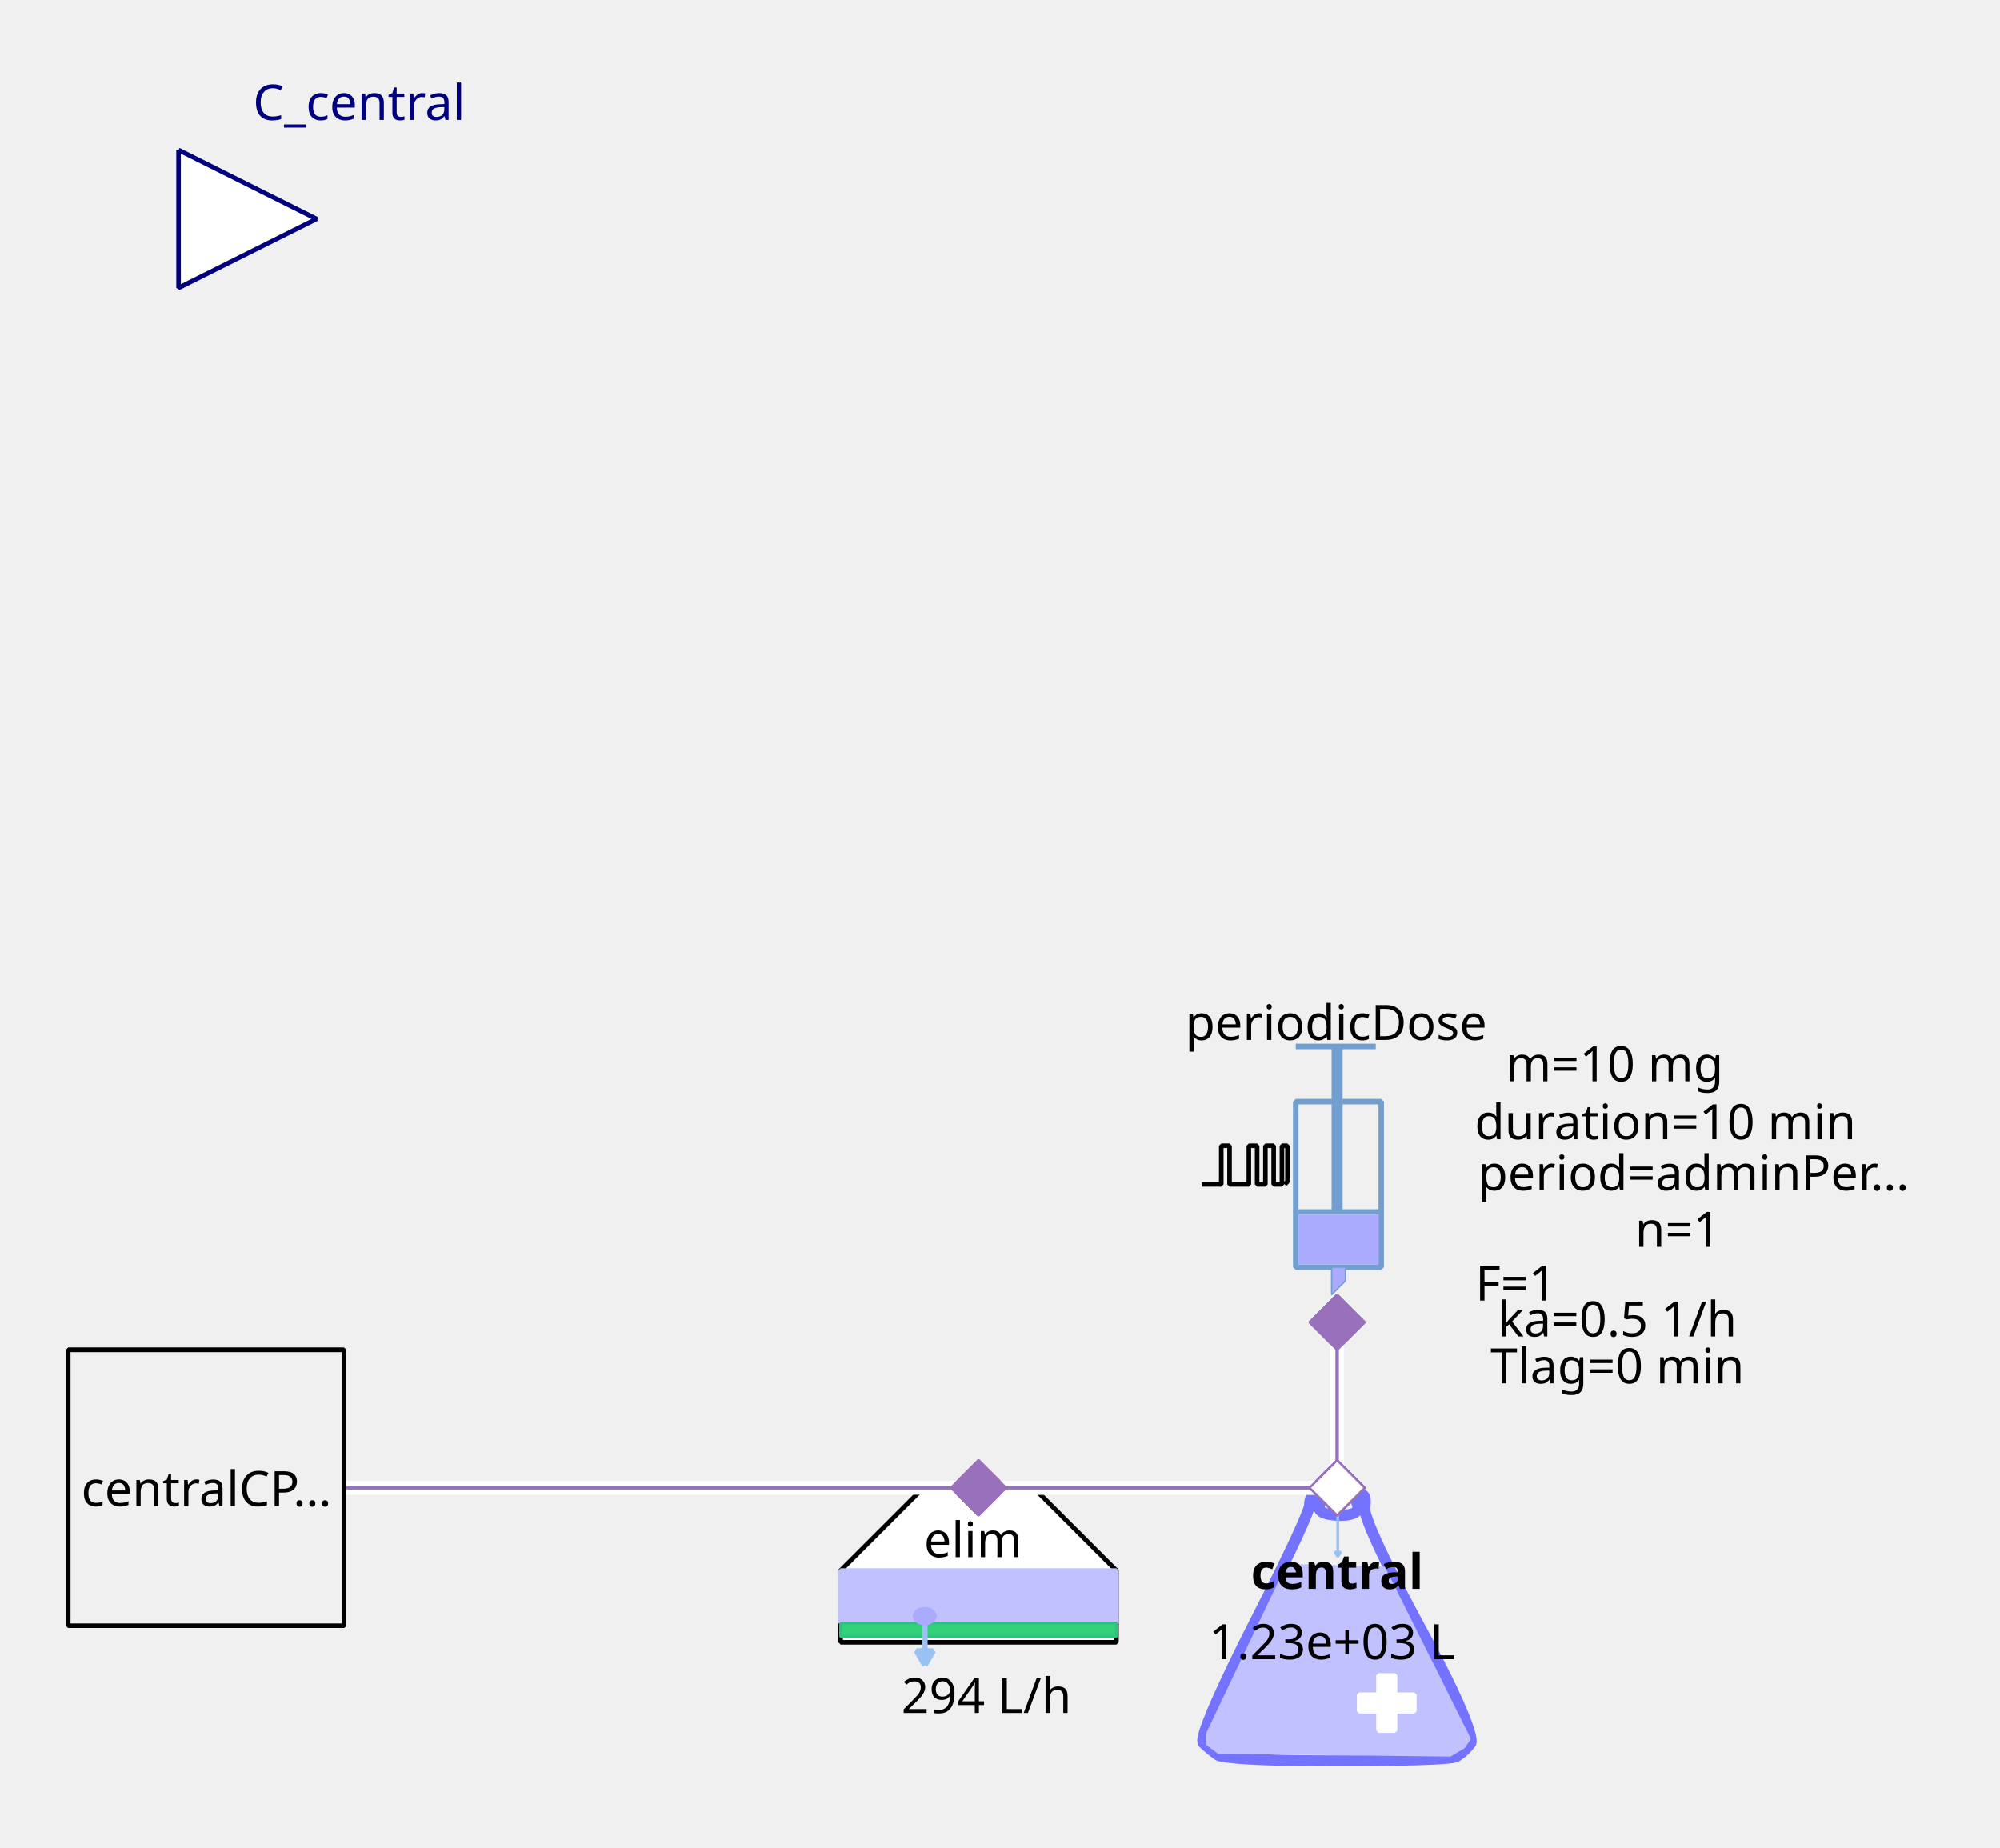
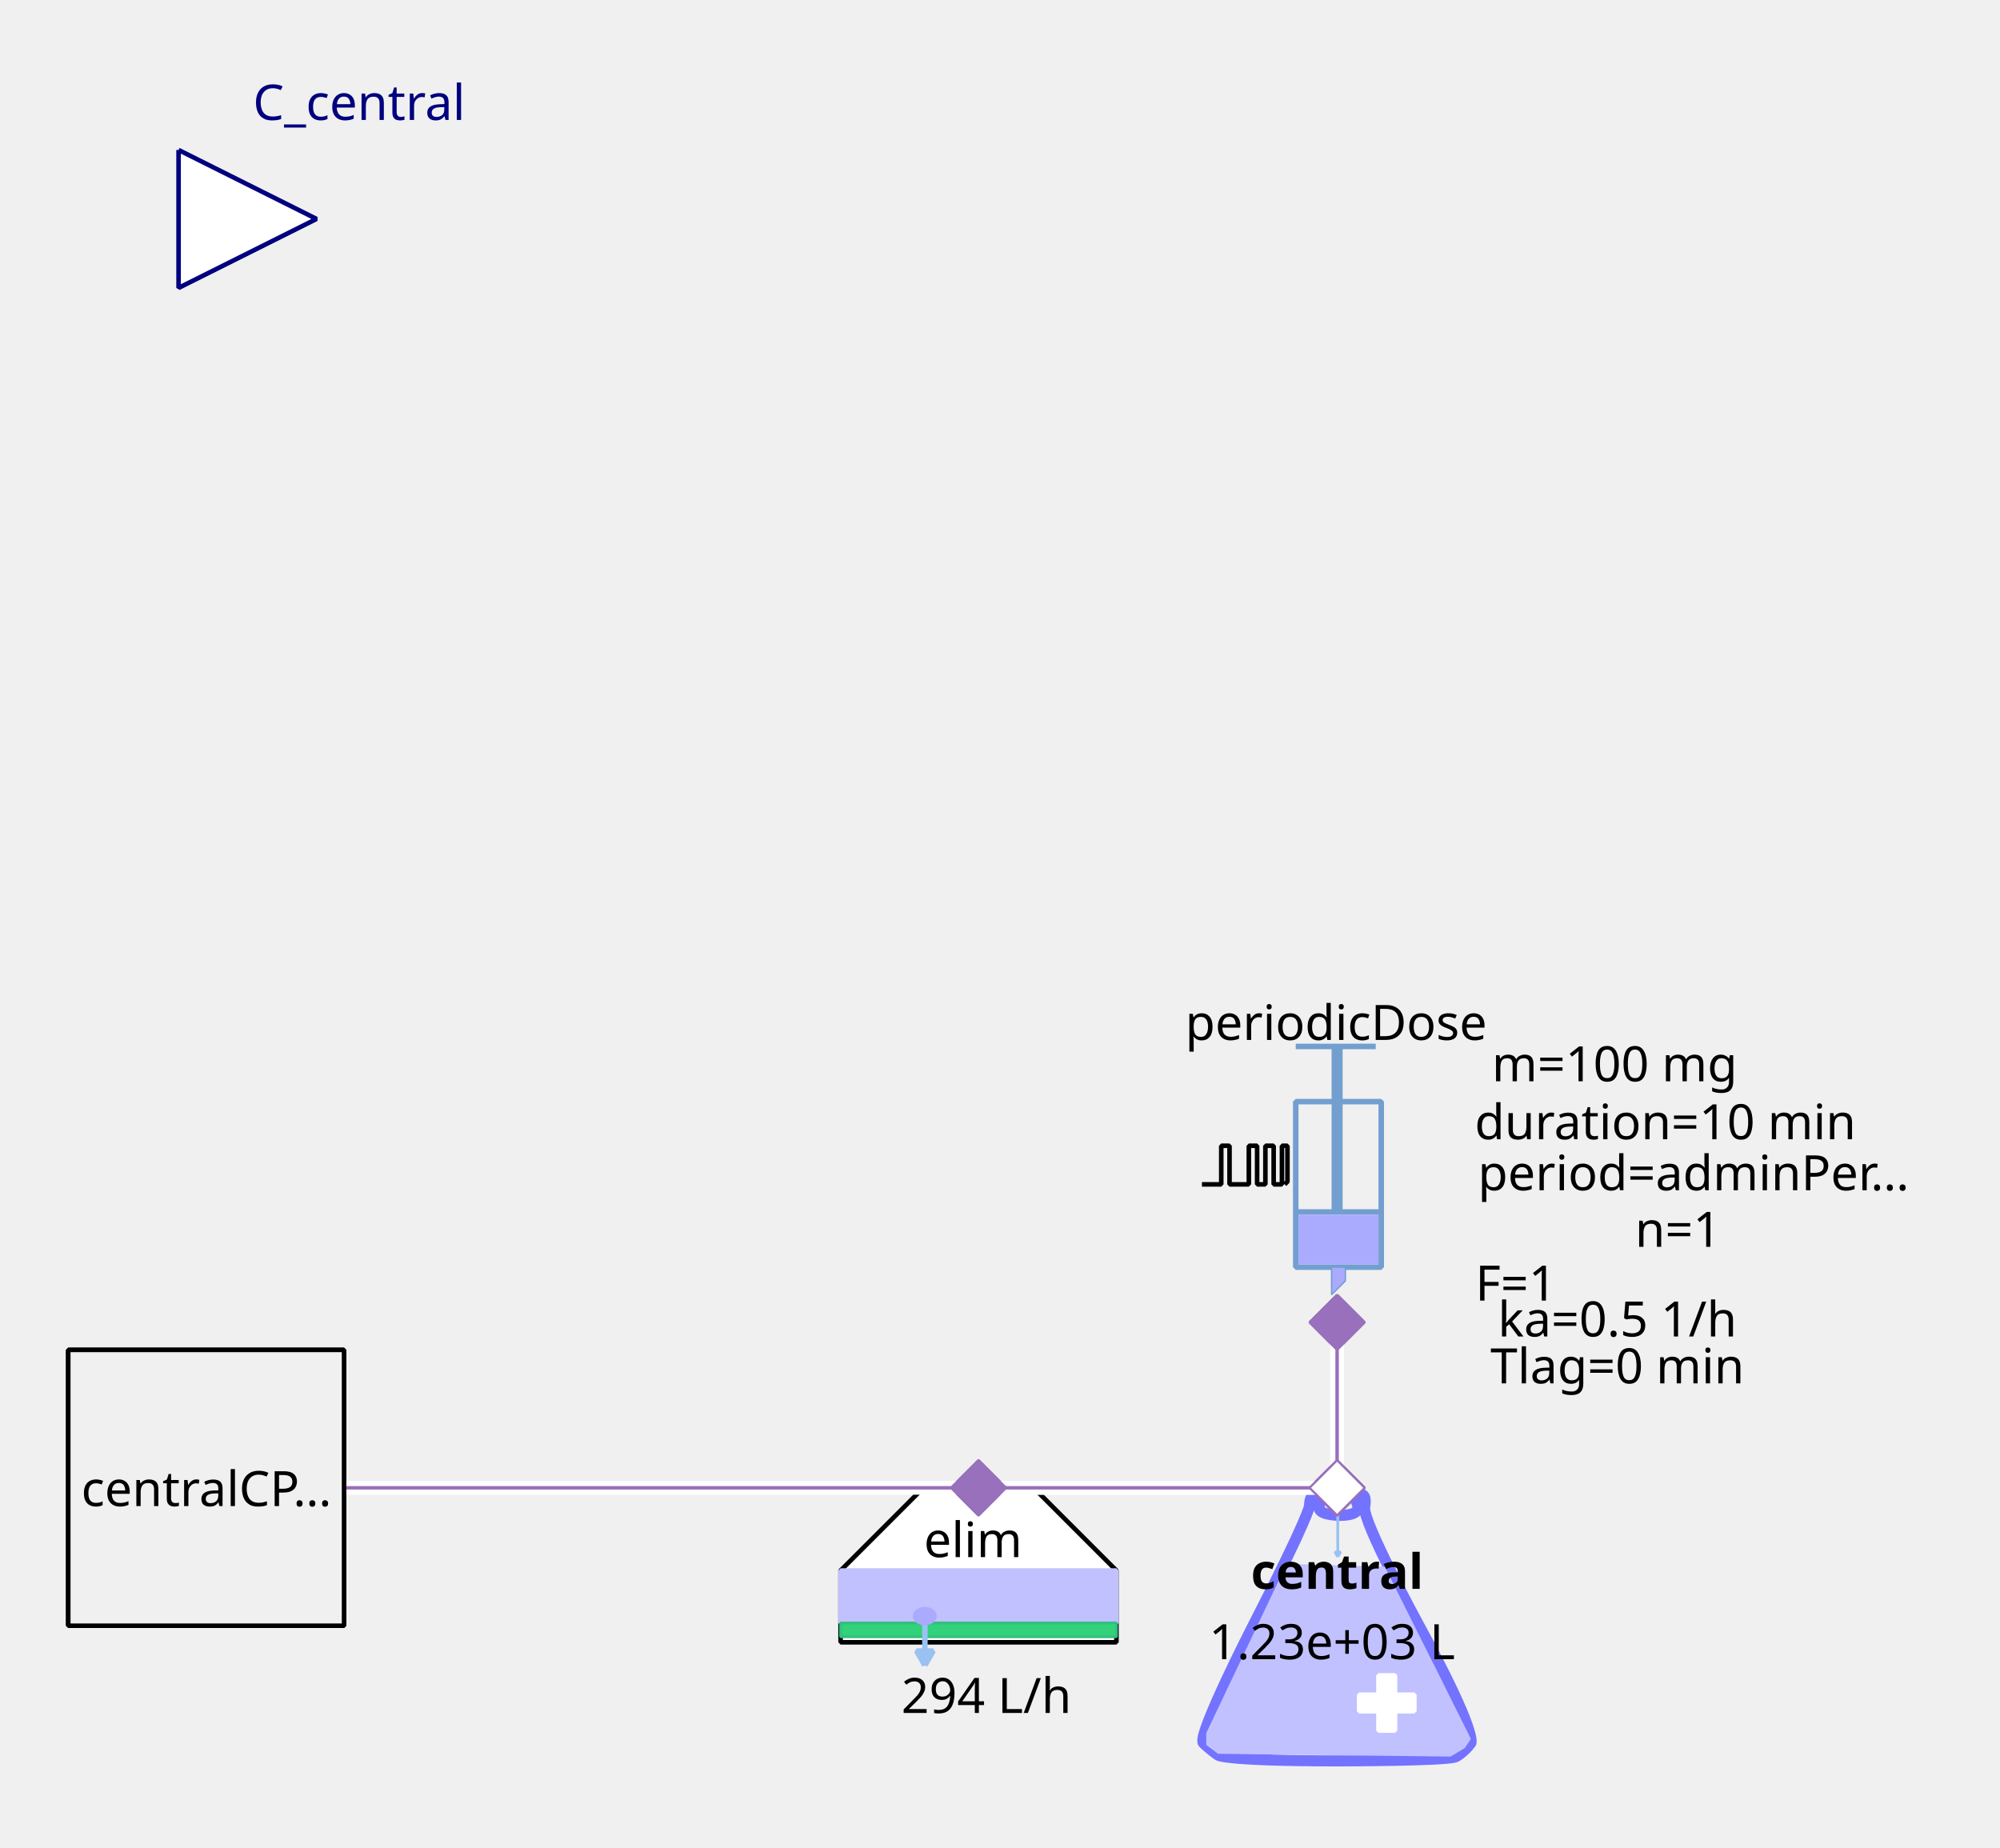
<svg xmlns="http://www.w3.org/2000/svg" width="115.711mm" height="106.892mm" viewBox="0 0 328 303" version="1.2" baseProfile="tiny">
  <defs>
</defs>
  <g fill="none" stroke="black" stroke-width="1" fill-rule="evenodd" stroke-linecap="square" stroke-linejoin="bevel">
    <g fill="none" stroke="#7373ff" stroke-opacity="1" stroke-width="8" stroke-linecap="butt" stroke-linejoin="miter" stroke-miterlimit="1" transform="matrix(0.22619,0,0,-0.22619,219.06,266.619)" font-family="Sans" font-size="10" font-weight="400" font-style="normal">
      <path vector-effect="none" fill-rule="evenodd" d="M-19,87 C-19,87 -19,80 -60,0 C-60,0 -101,-80 -96,-85 C-96,-85 -91,-90 -85,-94 C-85,-94 -79,-98 1,-98 C1,-98 81,-98 87,-95 C87,-95 93,-92 98,-85 C98,-85 103,-78 61,-1 C61,-1 19,76 21,86 C21,86 23,96 18,95 C18,95 13,94 16,87 C16,87 19,80 3,80 C3,80 -13,80 -12,86 C-12,86 -11,92 -12,94 C-12,94 -13,96 -16,95 C-16,95 -19,94 -19,87 " />
    </g>
    <g fill="#c1c1ff" fill-opacity="1" stroke="#c1c1ff" stroke-opacity="1" stroke-width="1.75" stroke-linecap="butt" stroke-linejoin="miter" stroke-miterlimit="1" transform="matrix(0.22619,0,0,-0.22619,219.06,272.5)" font-family="Sans" font-size="10" font-weight="400" font-style="normal">
      <path vector-effect="none" fill-rule="evenodd" d="M-35,70 L-93,-52 L-93,-60 L-85,-66 L83,-68 L93,-62 L97,-56 L35,68 L-35,70" />
    </g>
    <g fill="#ffffff" fill-opacity="1" stroke="#ffffff" stroke-opacity="1" stroke-width="1" stroke-linecap="butt" stroke-linejoin="miter" stroke-miterlimit="1" transform="matrix(0.22619,0,0,0.22619,227.429,279.286)" font-family="Sans" font-size="10" font-weight="400" font-style="normal">
      <rect vector-effect="non-scaling-stroke" x="-6" y="-20" width="12" height="40" />
    </g>
    <g fill="#ffffff" fill-opacity="1" stroke="#ffffff" stroke-opacity="1" stroke-width="1" stroke-linecap="butt" stroke-linejoin="miter" stroke-miterlimit="1" transform="matrix(0,0.22619,-0.22619,0,227.429,279.286)" font-family="Sans" font-size="10" font-weight="400" font-style="normal">
      <rect vector-effect="non-scaling-stroke" x="-6" y="-20" width="12" height="40" />
    </g>
    <g fill="none" stroke="#99c1f1" stroke-opacity="1" stroke-width="2" stroke-linecap="butt" stroke-linejoin="miter" stroke-miterlimit="1" transform="matrix(0.22619,0,0,-0.22619,219.392,251.697)" font-family="Sans" font-size="10" font-weight="400" font-style="normal">
      <path vector-effect="none" fill-rule="evenodd" d="M0,16 L0,-16" />
    </g>
    <g fill="#99c1f1" fill-opacity="1" stroke="#99c1f1" stroke-opacity="1" stroke-width="2" stroke-linecap="butt" stroke-linejoin="miter" stroke-miterlimit="1" transform="matrix(0.22619,0,0,-0.22619,219.392,251.697)" font-family="Sans" font-size="10" font-weight="400" font-style="normal">
      <path vector-effect="none" fill-rule="evenodd" d="M0,-16 L2,-12.536 L-2,-12.536 L0,-16" />
    </g>
    <g fill="none" stroke="#000000" stroke-opacity="1" stroke-width="1" stroke-linecap="butt" stroke-linejoin="miter" stroke-miterlimit="1" transform="matrix(1,0,0,1,219.286,257.571)" font-family="Noto Sans" font-size="8" font-weight="700" font-style="normal">
      <text fill="#000000" fill-opacity="1" stroke="none" xml:space="preserve" x="-14.141" y="3" font-family="Noto Sans" font-size="8" font-weight="700" font-style="normal">central</text>
    </g>
    <g fill="none" stroke="#000000" stroke-opacity="1" stroke-width="1" stroke-linecap="butt" stroke-linejoin="miter" stroke-miterlimit="1" transform="matrix(1,0,0,1,219.06,269.107)" font-family="Noto Sans" font-size="8" font-weight="400" font-style="normal">
      <text fill="#000000" fill-opacity="1" stroke="none" xml:space="preserve" x="-0.606" y="3" font-family="Noto Sans" font-size="8" font-weight="400" font-style="normal" text-anchor="middle">1.23e+03 L</text>
    </g>
    <g fill="#ffffff" fill-opacity="1" stroke="#9870bb" stroke-opacity="1" stroke-width="8" stroke-linecap="butt" stroke-linejoin="miter" stroke-miterlimit="1" transform="matrix(0.0452381,0,0,-0.0452381,219.286,244)" font-family="Sans" font-size="10" font-weight="400" font-style="normal">
      <path vector-effect="none" fill-rule="evenodd" d="M-100,0 L0,100 L100,0 L0,-100 L-100,0" />
    </g>
    <g fill="#ffffff" fill-opacity="1" stroke="#000000" stroke-opacity="1" stroke-width="1" stroke-linecap="butt" stroke-linejoin="miter" stroke-miterlimit="1" transform="matrix(0.22619,0,0,-0.22619,160.476,266.619)" font-family="Sans" font-size="10" font-weight="400" font-style="normal">
      <path vector-effect="non-scaling-stroke" fill-rule="evenodd" d="M-40,100 L40,100 L100,40 L100,-12 L80,-12 L-76,-12 L-100,-12 L-100,40 L-100,40 L-40,100" />
    </g>
    <g fill="none" stroke="#000000" stroke-opacity="1" stroke-width="1" stroke-linecap="butt" stroke-linejoin="miter" stroke-miterlimit="1" transform="matrix(1,0,0,1,159.571,252.369)" font-family="Noto Sans" font-size="8" font-weight="400" font-style="normal">
      <text fill="#000000" fill-opacity="1" stroke="none" xml:space="preserve" x="-8.047" y="3" font-family="Noto Sans" font-size="8" font-weight="400" font-style="normal">elim</text>
    </g>
    <g fill="#c1c1ff" fill-opacity="1" stroke="#c1c1ff" stroke-opacity="1" stroke-width="1" stroke-linecap="butt" stroke-linejoin="miter" stroke-miterlimit="1" transform="matrix(0.22619,0,0,0.22619,160.476,261.869)" font-family="Sans" font-size="10" font-weight="400" font-style="normal">
      <rect vector-effect="non-scaling-stroke" x="-100" y="-19" width="200" height="38" />
    </g>
    <g fill="#33d17a" fill-opacity="1" stroke="#2ec27e" stroke-opacity="1" stroke-width="2" stroke-linecap="butt" stroke-linejoin="miter" stroke-miterlimit="1" transform="matrix(0.22619,0,0,0.22619,160.476,267.298)" font-family="Sans" font-size="10" font-weight="400" font-style="normal">
      <rect x="-100" y="-5" width="200" height="10" />
    </g>
    <g fill="none" stroke="#99c1f1" stroke-opacity="1" stroke-width="4" stroke-linecap="butt" stroke-linejoin="miter" stroke-miterlimit="1" transform="matrix(0.22619,0,0,-0.22619,151.683,269.496)" font-family="Sans" font-size="10" font-weight="400" font-style="normal">
      <path vector-effect="none" fill-rule="evenodd" d="M0,16 L0,-16" />
    </g>
    <g fill="#99c1f1" fill-opacity="1" stroke="#99c1f1" stroke-opacity="1" stroke-width="4" stroke-linecap="butt" stroke-linejoin="miter" stroke-miterlimit="1" transform="matrix(0.22619,0,0,-0.22619,151.683,269.496)" font-family="Sans" font-size="10" font-weight="400" font-style="normal">
      <path vector-effect="none" fill-rule="evenodd" d="M0,-16 L6,-5.608 L-6,-5.608 L0,-16" />
    </g>
    <g fill="#aaaaff" fill-opacity="1" stroke="#aaaaff" stroke-opacity="1" stroke-width="1" stroke-linecap="butt" stroke-linejoin="miter" stroke-miterlimit="1" transform="matrix(0.22619,0,0,-0.22619,151.655,265.036)" font-family="Sans" font-size="10" font-weight="400" font-style="normal">
      <path vector-effect="non-scaling-stroke" fill-rule="evenodd" d="M7,0 C7,-2.761 3.866,-5 0,-5 C-3.866,-5 -7,-2.761 -7,0 C-7,2.761 -3.866,5 0,5 C3.866,5 7,2.761 7,0 " />
    </g>
    <g fill="none" stroke="#000000" stroke-opacity="1" stroke-width="1" stroke-linecap="butt" stroke-linejoin="miter" stroke-miterlimit="1" transform="matrix(1,0,0,1,161.155,277.929)" font-family="Noto Sans" font-size="8" font-weight="400" font-style="normal">
      <text fill="#000000" fill-opacity="1" stroke="none" xml:space="preserve" x="0.613" y="3" font-family="Noto Sans" font-size="8" font-weight="400" font-style="normal" text-anchor="middle">294 L/h</text>
    </g>
    <g fill="#9870bb" fill-opacity="1" stroke="#9870bb" stroke-opacity="1" stroke-width="8" stroke-linecap="butt" stroke-linejoin="miter" stroke-miterlimit="1" transform="matrix(0.0452381,0,0,-0.0452381,160.476,244)" font-family="Sans" font-size="10" font-weight="400" font-style="normal">
      <path vector-effect="none" fill-rule="evenodd" d="M-100,0 L0,100 L100,0 L0,-100 L-100,0" />
    </g>
    <g fill="none" stroke="#729fcf" stroke-opacity="1" stroke-width="4" stroke-linecap="butt" stroke-linejoin="miter" stroke-miterlimit="1" transform="matrix(0.22619,0,0,0.22619,215.214,195.595)" font-family="Sans" font-size="10" font-weight="400" font-style="normal">
      <rect x="-12" y="-66" width="62" height="120" />
    </g>
    <g fill="none" stroke="#729fcf" stroke-opacity="1" stroke-width="8" stroke-linecap="butt" stroke-linejoin="miter" stroke-miterlimit="1" transform="matrix(0.22619,0,0,-0.22619,219.286,176.369)" font-family="Sans" font-size="10" font-weight="400" font-style="normal">
      <path vector-effect="none" fill-rule="evenodd" d="M0,21 L0,-99" />
    </g>
    <g fill="none" stroke="#729fcf" stroke-opacity="1" stroke-width="4" stroke-linecap="butt" stroke-linejoin="miter" stroke-miterlimit="1" transform="matrix(0.22619,0,0,-0.22619,219.06,171.619)" font-family="Sans" font-size="10" font-weight="400" font-style="normal">
      <path vector-effect="none" fill-rule="evenodd" d="M-29,0 L29,0" />
    </g>
    <g fill="none" stroke="#729fcf" stroke-opacity="1" stroke-width="4" stroke-linecap="butt" stroke-linejoin="miter" stroke-miterlimit="1" transform="matrix(0.22619,0,0,-0.22619,219.512,198.762)" font-family="Sans" font-size="10" font-weight="400" font-style="normal">
      <path vector-effect="none" fill-rule="evenodd" d="M-31,0 L31,0" />
    </g>
    <g fill="#aaaaff" fill-opacity="1" stroke="none" transform="matrix(0.22619,0,0,0.22619,219.512,203.286)" font-family="Sans" font-size="10" font-weight="400" font-style="normal">
      <rect vector-effect="non-scaling-stroke" x="-29" y="-18" width="58" height="36" />
    </g>
    <g fill="none" stroke="#000000" stroke-opacity="1" stroke-width="1" stroke-linecap="butt" stroke-linejoin="miter" stroke-miterlimit="1" transform="matrix(1,0,0,1,219.06,167.548)" font-family="Noto Sans" font-size="8" font-weight="400" font-style="normal">
      <text fill="#000000" fill-opacity="1" stroke="none" xml:space="preserve" x="-24.688" y="3" font-family="Noto Sans" font-size="8" font-weight="400" font-style="normal">periodicDose</text>
    </g>
    <g fill="#aaaaff" fill-opacity="1" stroke="#729fcf" stroke-opacity="1" stroke-width="1" stroke-linecap="butt" stroke-linejoin="miter" stroke-miterlimit="1" transform="matrix(0.22619,0,0,-0.22619,218.833,210.071)" font-family="Sans" font-size="10" font-weight="400" font-style="normal">
      <path vector-effect="none" fill-rule="evenodd" d="M-2,10 L-2,-10 L8,0 L8,10 L-2,10" />
    </g>
    <g fill="none" stroke="#000000" stroke-opacity="1" stroke-width="1" stroke-linecap="butt" stroke-linejoin="miter" stroke-miterlimit="1" transform="matrix(1,0,0,1,277.869,174.333)" font-family="Noto Sans" font-size="8" font-weight="400" font-style="normal">
-       <text fill="#000000" fill-opacity="1" stroke="none" xml:space="preserve" x="-13.073" y="3" font-family="Noto Sans" font-size="8" font-weight="400" font-style="normal" text-anchor="middle">m=10 mg</text>
+       <text fill="#000000" fill-opacity="1" stroke="none" xml:space="preserve" x="-13.073" y="3" font-family="Noto Sans" font-size="8" font-weight="400" font-style="normal" text-anchor="middle">m=100 mg</text>
    </g>
    <g fill="none" stroke="#000000" stroke-opacity="1" stroke-width="1" stroke-linecap="butt" stroke-linejoin="miter" stroke-miterlimit="1" transform="matrix(1,0,0,1,278.774,192.202)" font-family="Noto Sans" font-size="8" font-weight="400" font-style="normal">
      <text fill="#000000" fill-opacity="1" stroke="none" xml:space="preserve" x="-36.406" y="3" font-family="Noto Sans" font-size="8" font-weight="400" font-style="normal">period=adminPer…</text>
    </g>
    <g fill="none" stroke="#000000" stroke-opacity="1" stroke-width="1" stroke-linecap="butt" stroke-linejoin="miter" stroke-miterlimit="1" transform="matrix(1,0,0,1,277.869,183.833)" font-family="Noto Sans" font-size="8" font-weight="400" font-style="normal">
      <text fill="#000000" fill-opacity="1" stroke="none" xml:space="preserve" x="-4.753" y="3" font-family="Noto Sans" font-size="8" font-weight="400" font-style="normal" text-anchor="middle">duration=10 min</text>
    </g>
    <g fill="none" stroke="#000000" stroke-opacity="1" stroke-width="1" stroke-linecap="butt" stroke-linejoin="miter" stroke-miterlimit="1" transform="matrix(1,0,0,1,278.548,201.476)" font-family="Noto Sans" font-size="8" font-weight="400" font-style="normal">
      <text fill="#000000" fill-opacity="1" stroke="none" xml:space="preserve" x="-3.361" y="3" font-family="Noto Sans" font-size="8" font-weight="400" font-style="normal" text-anchor="middle">n=1</text>
    </g>
    <g fill="none" stroke="#000000" stroke-opacity="1" stroke-width="1" stroke-linecap="butt" stroke-linejoin="miter" stroke-miterlimit="1" transform="matrix(1,0,0,1,270.179,210.298)" font-family="Noto Sans" font-size="8" font-weight="400" font-style="normal">
      <text fill="#000000" fill-opacity="1" stroke="none" xml:space="preserve" x="-21.572" y="3" font-family="Noto Sans" font-size="8" font-weight="400" font-style="normal" text-anchor="middle">F=1</text>
    </g>
    <g fill="none" stroke="#000000" stroke-opacity="1" stroke-width="1" stroke-linecap="butt" stroke-linejoin="miter" stroke-miterlimit="1" transform="matrix(0.22619,0,0,-0.22619,204.131,191.118)" font-family="Sans" font-size="10" font-weight="400" font-style="normal">
      <path vector-effect="non-scaling-stroke" fill-rule="evenodd" d="M-31,-13.793 L-17,-13.793 L-17,14.207 L-11,14.207 L-11,-13.793 L3,-13.793 L3,14.207 L9,14.207 L9,-13.793 L15,-13.793 L15,14.207 L21,14.207 L21,-13.793 L27,-13.793 L27,14.207 L31,14.207 L31,-11.793 L29,-13.793" />
    </g>
    <g fill="none" stroke="#000000" stroke-opacity="1" stroke-width="1" stroke-linecap="butt" stroke-linejoin="miter" stroke-miterlimit="1" transform="matrix(1,0,0,1,270.179,216.179)" font-family="Noto Sans" font-size="8" font-weight="400" font-style="normal">
      <text fill="#000000" fill-opacity="1" stroke="none" xml:space="preserve" x="-4.932" y="3" font-family="Noto Sans" font-size="8" font-weight="400" font-style="normal" text-anchor="middle">ka=0.5 1/h</text>
    </g>
    <g fill="none" stroke="#000000" stroke-opacity="1" stroke-width="1" stroke-linecap="butt" stroke-linejoin="miter" stroke-miterlimit="1" transform="matrix(1,0,0,1,270.179,223.869)" font-family="Noto Sans" font-size="8" font-weight="400" font-style="normal">
      <text fill="#000000" fill-opacity="1" stroke="none" xml:space="preserve" x="-4.932" y="3" font-family="Noto Sans" font-size="8" font-weight="400" font-style="normal" text-anchor="middle">Tlag=0 min</text>
    </g>
    <g fill="#9870bb" fill-opacity="1" stroke="#9870bb" stroke-opacity="1" stroke-width="8" stroke-linecap="butt" stroke-linejoin="miter" stroke-miterlimit="1" transform="matrix(0,0.0452381,0.0452381,0,219.286,216.857)" font-family="Sans" font-size="10" font-weight="400" font-style="normal">
      <path vector-effect="none" fill-rule="evenodd" d="M-100,0 L0,100 L100,0 L0,-100 L-100,0" />
    </g>
    <g fill="#ffffff" fill-opacity="1" stroke="#00007f" stroke-opacity="1" stroke-width="1" stroke-linecap="butt" stroke-linejoin="miter" stroke-miterlimit="1" transform="matrix(0.22619,0,0,-0.22619,51.9048,35.9048)" font-family="Sans" font-size="10" font-weight="400" font-style="normal">
      <path vector-effect="non-scaling-stroke" fill-rule="evenodd" d="M-100,50 L0,0 L-100,-50 L-100,50" />
    </g>
    <g fill="none" stroke="#00007f" stroke-opacity="1" stroke-width="1" stroke-linecap="butt" stroke-linejoin="miter" stroke-miterlimit="1" transform="matrix(1,0,0,1,51.9048,-2.54762)" font-family="Noto Sans" font-size="8.078" font-weight="400" font-style="normal">
      <text fill="#00007f" fill-opacity="1" stroke="none" xml:space="preserve" x="-10.422" y="22.219" font-family="Noto Sans" font-size="8.078" font-weight="400" font-style="normal">C_central</text>
    </g>
    <g fill="#f0f0f0" fill-opacity="1" stroke="#000000" stroke-opacity="1" stroke-width="1" stroke-linecap="butt" stroke-linejoin="miter" stroke-miterlimit="1" transform="matrix(0.22619,0,0,-0.22619,33.8095,244)" font-family="Sans" font-size="10" font-weight="400" font-style="normal">
      <rect vector-effect="non-scaling-stroke" x="-100" y="-100" width="200" height="200" />
    </g>
    <g fill="none" stroke="#000000" stroke-opacity="1" stroke-width="1" stroke-linecap="butt" stroke-linejoin="miter" stroke-miterlimit="1" transform="matrix(1,0,0,1,33.8095,244)" font-family="Noto Sans" font-size="8" font-weight="400" font-style="normal">
      <text fill="#000000" fill-opacity="1" stroke="none" xml:space="preserve" x="-20.484" y="3" font-family="Noto Sans" font-size="8" font-weight="400" font-style="normal">centralCP…</text>
    </g>
    <g fill="#ffffff" fill-opacity="1" stroke="none" transform="matrix(2.2619,0,0,-2.2619,260,244)" font-family="Sans" font-size="10" font-weight="400" font-style="normal">
      <path vector-effect="none" fill-rule="nonzero" d="M-18,0.5 L-44,0.5 L-44.5,0.5 L-44.5,-0.5 L-44,-0.5 L-18,-0.5 L-17.5,-0.5 L-17.5,0.5 L-18,0.5" />
    </g>
    <g fill="none" stroke="#9870bb" stroke-opacity="1" stroke-width="0.25" stroke-linecap="butt" stroke-linejoin="miter" stroke-miterlimit="1" transform="matrix(2.2619,0,0,-2.2619,260,244)" font-family="Sans" font-size="10" font-weight="400" font-style="normal">
      <path vector-effect="none" fill-rule="evenodd" d="M-18,0 L-44,0" />
    </g>
    <g fill="#9870bb" fill-opacity="1" stroke="#9870bb" stroke-opacity="1" stroke-width="8" stroke-linecap="butt" stroke-linejoin="miter" stroke-miterlimit="1" transform="matrix(0.0452381,0,0,-0.0452381,160.476,244)" font-family="Sans" font-size="10" font-weight="400" font-style="normal">
      <path vector-effect="none" fill-rule="evenodd" d="M-100,0 L0,100 L100,0 L0,-100 L-100,0" />
    </g>
    <g fill="#ffffff" fill-opacity="1" stroke="#9870bb" stroke-opacity="1" stroke-width="8" stroke-linecap="butt" stroke-linejoin="miter" stroke-miterlimit="1" transform="matrix(0.0452381,0,0,-0.0452381,219.286,244)" font-family="Sans" font-size="10" font-weight="400" font-style="normal">
      <path vector-effect="none" fill-rule="evenodd" d="M-100,0 L0,100 L100,0 L0,-100 L-100,0" />
    </g>
    <g fill="#ffffff" fill-opacity="1" stroke="none" transform="matrix(2.2619,0,0,-2.2619,260,244)" font-family="Sans" font-size="10" font-weight="400" font-style="normal">
      <path vector-effect="none" fill-rule="nonzero" d="M-18.5,12 L-18.5,0 L-18.5,-0.5 L-17.5,-0.5 L-17.5,0 L-17.5,12 L-17.5,12.5 L-18.5,12.5 L-18.5,12" />
    </g>
    <g fill="none" stroke="#9870bb" stroke-opacity="1" stroke-width="0.25" stroke-linecap="butt" stroke-linejoin="miter" stroke-miterlimit="1" transform="matrix(2.2619,0,0,-2.2619,260,244)" font-family="Sans" font-size="10" font-weight="400" font-style="normal">
      <path vector-effect="none" fill-rule="evenodd" d="M-18,12 L-18,0" />
    </g>
    <g fill="#9870bb" fill-opacity="1" stroke="#9870bb" stroke-opacity="1" stroke-width="8" stroke-linecap="butt" stroke-linejoin="miter" stroke-miterlimit="1" transform="matrix(0,0.0452381,0.0452381,0,219.286,216.857)" font-family="Sans" font-size="10" font-weight="400" font-style="normal">
      <path vector-effect="none" fill-rule="evenodd" d="M-100,0 L0,100 L100,0 L0,-100 L-100,0" />
    </g>
    <g fill="#ffffff" fill-opacity="1" stroke="#9870bb" stroke-opacity="1" stroke-width="8" stroke-linecap="butt" stroke-linejoin="miter" stroke-miterlimit="1" transform="matrix(0.0452381,0,0,-0.0452381,219.286,244)" font-family="Sans" font-size="10" font-weight="400" font-style="normal">
      <path vector-effect="none" fill-rule="evenodd" d="M-100,0 L0,100 L100,0 L0,-100 L-100,0" />
    </g>
    <g fill="#ffffff" fill-opacity="1" stroke="none" transform="matrix(2.2619,0,0,-2.2619,260,244)" font-family="Sans" font-size="10" font-weight="400" font-style="normal">
      <path vector-effect="none" fill-rule="nonzero" d="M-18,0.5 L-100,0.5 L-100.5,0.5 L-100.5,-0.5 L-100,-0.5 L-18,-0.5 L-17.5,-0.5 L-17.5,0.5 L-18,0.5" />
    </g>
    <g fill="none" stroke="#9870bb" stroke-opacity="1" stroke-width="0.25" stroke-linecap="butt" stroke-linejoin="miter" stroke-miterlimit="1" transform="matrix(2.2619,0,0,-2.2619,260,244)" font-family="Sans" font-size="10" font-weight="400" font-style="normal">
      <path vector-effect="none" fill-rule="evenodd" d="M-18,0 L-100,0" />
    </g>
    <g fill="#f0f0f0" fill-opacity="1" stroke="#000000" stroke-opacity="1" stroke-width="1" stroke-linecap="butt" stroke-linejoin="miter" stroke-miterlimit="1" transform="matrix(0.22619,0,0,-0.22619,33.8095,244)" font-family="Sans" font-size="10" font-weight="400" font-style="normal">
      <rect vector-effect="non-scaling-stroke" x="-100" y="-100" width="200" height="200" />
    </g>
    <g fill="none" stroke="#000000" stroke-opacity="1" stroke-width="1" stroke-linecap="butt" stroke-linejoin="miter" stroke-miterlimit="1" transform="matrix(1,0,0,1,33.8095,244)" font-family="Noto Sans" font-size="8" font-weight="400" font-style="normal">
      <text fill="#000000" fill-opacity="1" stroke="none" xml:space="preserve" x="-20.484" y="3" font-family="Noto Sans" font-size="8" font-weight="400" font-style="normal">centralCP…</text>
    </g>
    <g fill="#9870bb" fill-opacity="1" stroke="#9870bb" stroke-opacity="1" stroke-width="8" stroke-linecap="butt" stroke-linejoin="miter" stroke-miterlimit="1" transform="matrix(0.0452381,0,0,-0.0452381,160.476,244)" font-family="Sans" font-size="10" font-weight="400" font-style="normal">
      <path vector-effect="none" fill-rule="evenodd" d="M-100,0 L0,100 L100,0 L0,-100 L-100,0" />
    </g>
    <g fill="#ffffff" fill-opacity="1" stroke="#9870bb" stroke-opacity="1" stroke-width="8" stroke-linecap="butt" stroke-linejoin="miter" stroke-miterlimit="1" transform="matrix(0.0452381,0,0,-0.0452381,219.286,244)" font-family="Sans" font-size="10" font-weight="400" font-style="normal">
      <path vector-effect="none" fill-rule="evenodd" d="M-100,0 L0,100 L100,0 L0,-100 L-100,0" />
    </g>
    <g fill="none" stroke="#000000" stroke-opacity="0" stroke-width="2" stroke-linecap="square" stroke-linejoin="bevel" transform="matrix(2.2619,0,0,-2.2619,219.286,266.619)" font-family="Sans" font-size="10" font-weight="400" font-style="normal">
      <polyline fill="none" vector-effect="non-scaling-stroke" points="-1,0 1,0 " />
      <polyline fill="none" vector-effect="non-scaling-stroke" points="0,-1 0,1 " />
    </g>
    <g fill="none" stroke="#000000" stroke-opacity="0" stroke-width="2" stroke-linecap="square" stroke-linejoin="bevel" transform="matrix(2.2619,0,0,-2.2619,160.476,266.619)" font-family="Sans" font-size="10" font-weight="400" font-style="normal">
      <polyline fill="none" vector-effect="non-scaling-stroke" points="-1,0 1,0 " />
      <polyline fill="none" vector-effect="non-scaling-stroke" points="0,-1 0,1 " />
    </g>
    <g fill="none" stroke="#000000" stroke-opacity="0" stroke-width="2" stroke-linecap="square" stroke-linejoin="bevel" transform="matrix(2.2619,0,0,-2.2619,219.286,194.238)" font-family="Sans" font-size="10" font-weight="400" font-style="normal">
      <polyline fill="none" vector-effect="non-scaling-stroke" points="-1,0 1,0 " />
      <polyline fill="none" vector-effect="non-scaling-stroke" points="0,-1 0,1 " />
    </g>
    <g fill="none" stroke="#000000" stroke-opacity="0" stroke-width="2" stroke-linecap="square" stroke-linejoin="bevel" transform="matrix(2.2619,0,0,-2.2619,51.9048,35.9048)" font-family="Sans" font-size="10" font-weight="400" font-style="normal">
      <polyline fill="none" vector-effect="non-scaling-stroke" points="-1,0 1,0 " />
      <polyline fill="none" vector-effect="non-scaling-stroke" points="0,-1 0,1 " />
    </g>
    <g fill="none" stroke="#000000" stroke-opacity="0" stroke-width="2" stroke-linecap="square" stroke-linejoin="bevel" transform="matrix(2.2619,0,0,-2.2619,33.8095,244)" font-family="Sans" font-size="10" font-weight="400" font-style="normal">
      <polyline fill="none" vector-effect="non-scaling-stroke" points="-1,0 1,0 " />
      <polyline fill="none" vector-effect="non-scaling-stroke" points="0,-1 0,1 " />
    </g>
  </g>
</svg>
